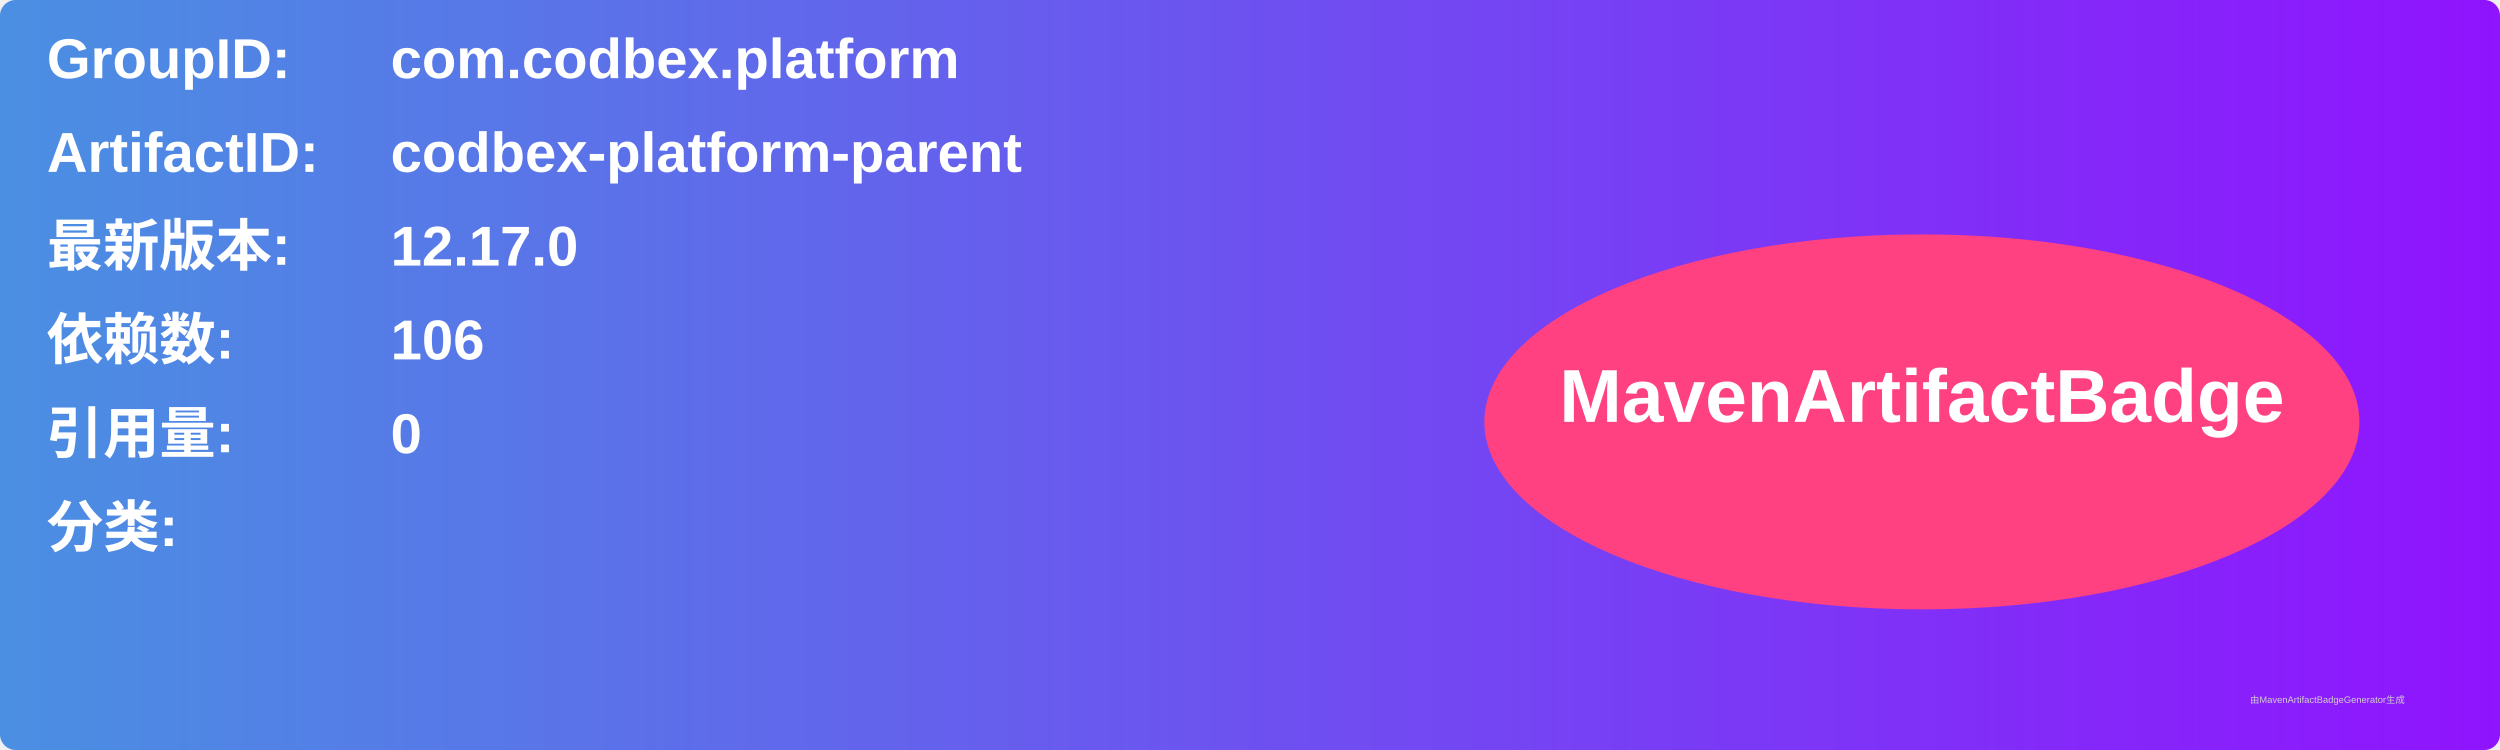
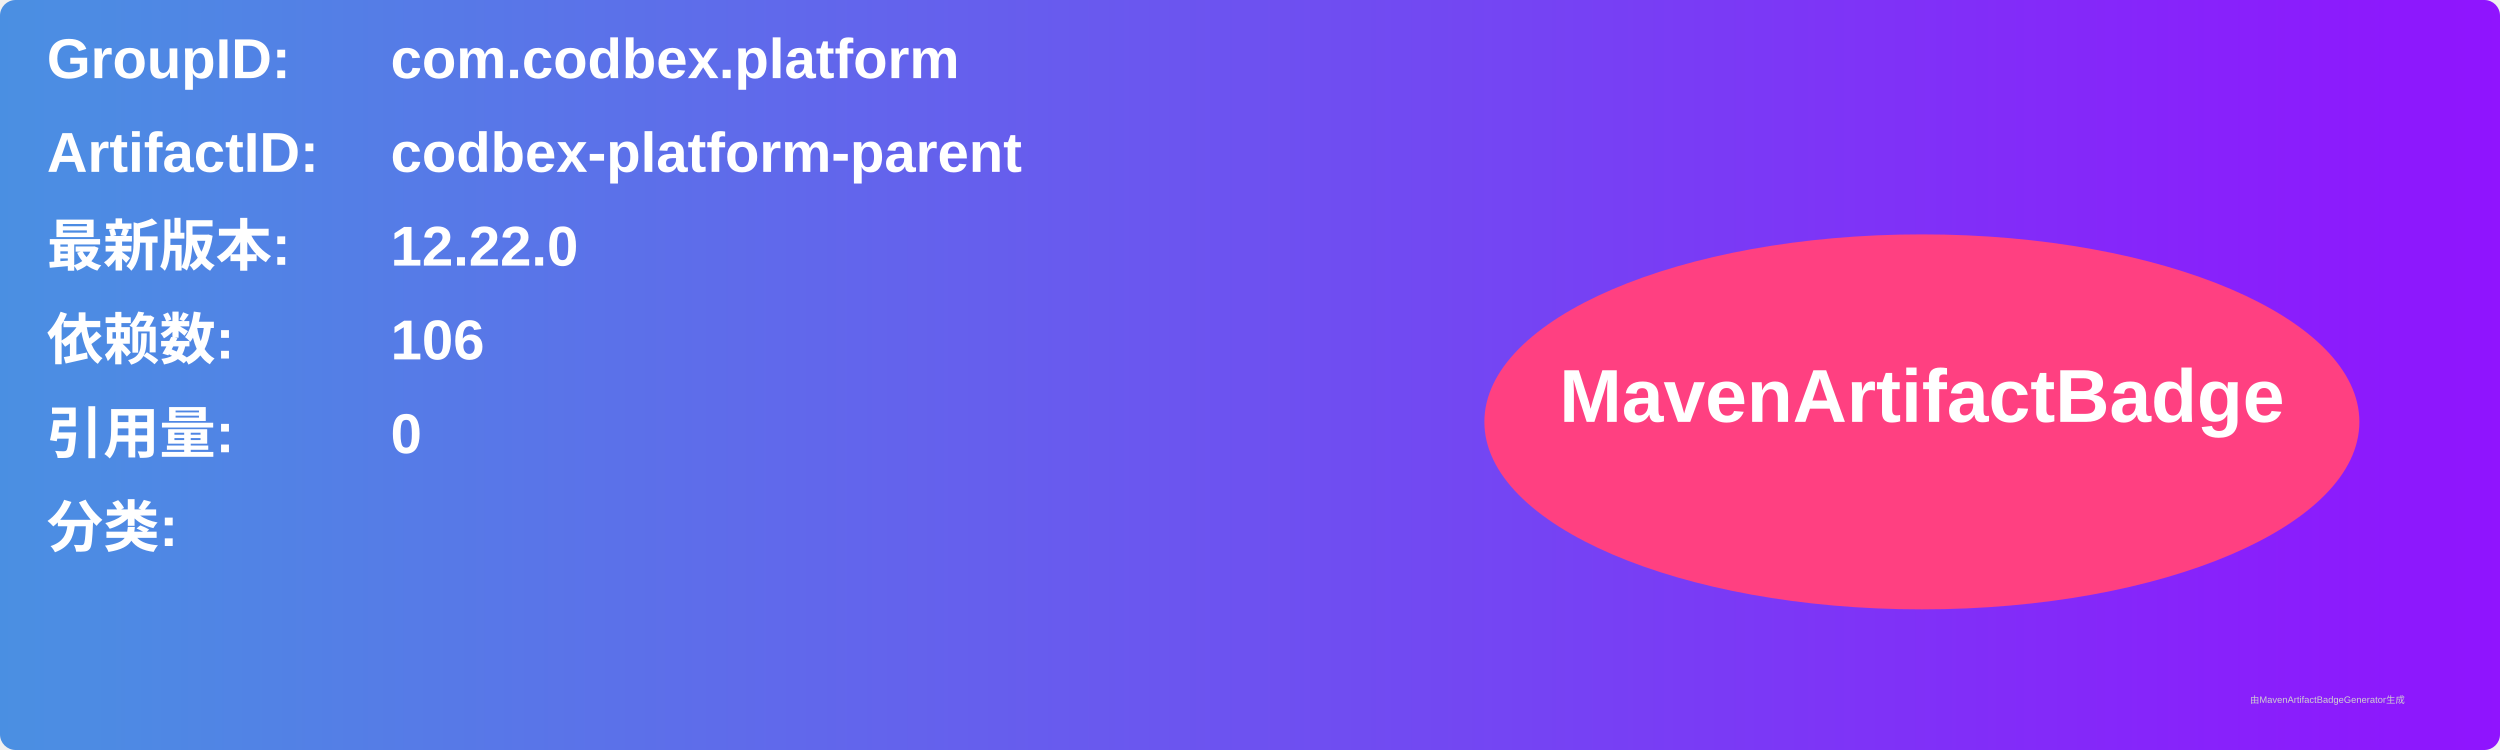
<svg xmlns="http://www.w3.org/2000/svg" width="800" height="240" viewBox="0 0 800 240">
  <linearGradient id="grad" x1="0%" y1="0%" x2="100%" y2="0%">
    <stop offset="0%" stop-color="#4a90e2" />
    <stop offset="100%" stop-color="#9013fe" />
  </linearGradient>
  <rect width="100%" height="100%" rx="5" ry="5" fill="url(#grad)" />
  <g transform="translate(15, 15)">
    <text x="0" y="10" font-family="Arial" font-size="18" fill="white" font-weight="bold" width="260">GroupID:</text>
    <text x="110" y="10" font-family="Arial" font-size="18" fill="white" font-weight="bold" width="460">com.codbex.platform</text>
    <text x="0" y="40" font-family="Arial" font-size="18" fill="white" font-weight="bold" width="260">ArtifactID:</text>
    <text x="110" y="40" font-family="Arial" font-size="18" fill="white" font-weight="bold" width="460">codbex-platform-parent</text>
    <text x="0" y="70" font-family="Arial" font-size="18" fill="white" font-weight="bold">最新版本:</text>
    <text x="110" y="70" font-family="Arial" font-size="18" fill="white" font-weight="bold">
-       <tspan font-weight="bold">12.17.0</tspan>
+       <tspan font-weight="bold">12.22.0</tspan>
    </text>
    <text x="0" y="100" font-family="Arial" font-size="18" fill="white" font-weight="bold">依赖数: </text>
    <text x="110" y="100" font-family="Arial" font-size="18" fill="white">
      <tspan font-weight="bold">106</tspan>
    </text>
    <text x="0" y="130" font-family="Arial" font-size="18" fill="white" font-weight="bold">引用量: </text>
    <text x="110" y="130" font-family="Arial" font-size="18" fill="white">
      <tspan font-weight="bold">0</tspan>
    </text>
    <text x="0" y="160" font-family="Arial" font-size="18" fill="white" font-weight="bold">分类:</text>
    <text x="10" y="190" font-family="Arial" font-size="10" fill="white">
      <tspan font-weight="bold" />
    </text>
    <ellipse cx="600" cy="120" rx="140" ry="60" fill="#ff4081" />
    <text x="600" y="120" text-anchor="middle" font-family="Arial" font-size="24" fill="white" font-weight="bold">MavenArtifactBadge</text>
  </g>
  <text x="720" y="225" font-family="Arial" font-size="3" fill="#d0d0d0">由MavenArtifactBadgeGenerator生成</text>
</svg>
